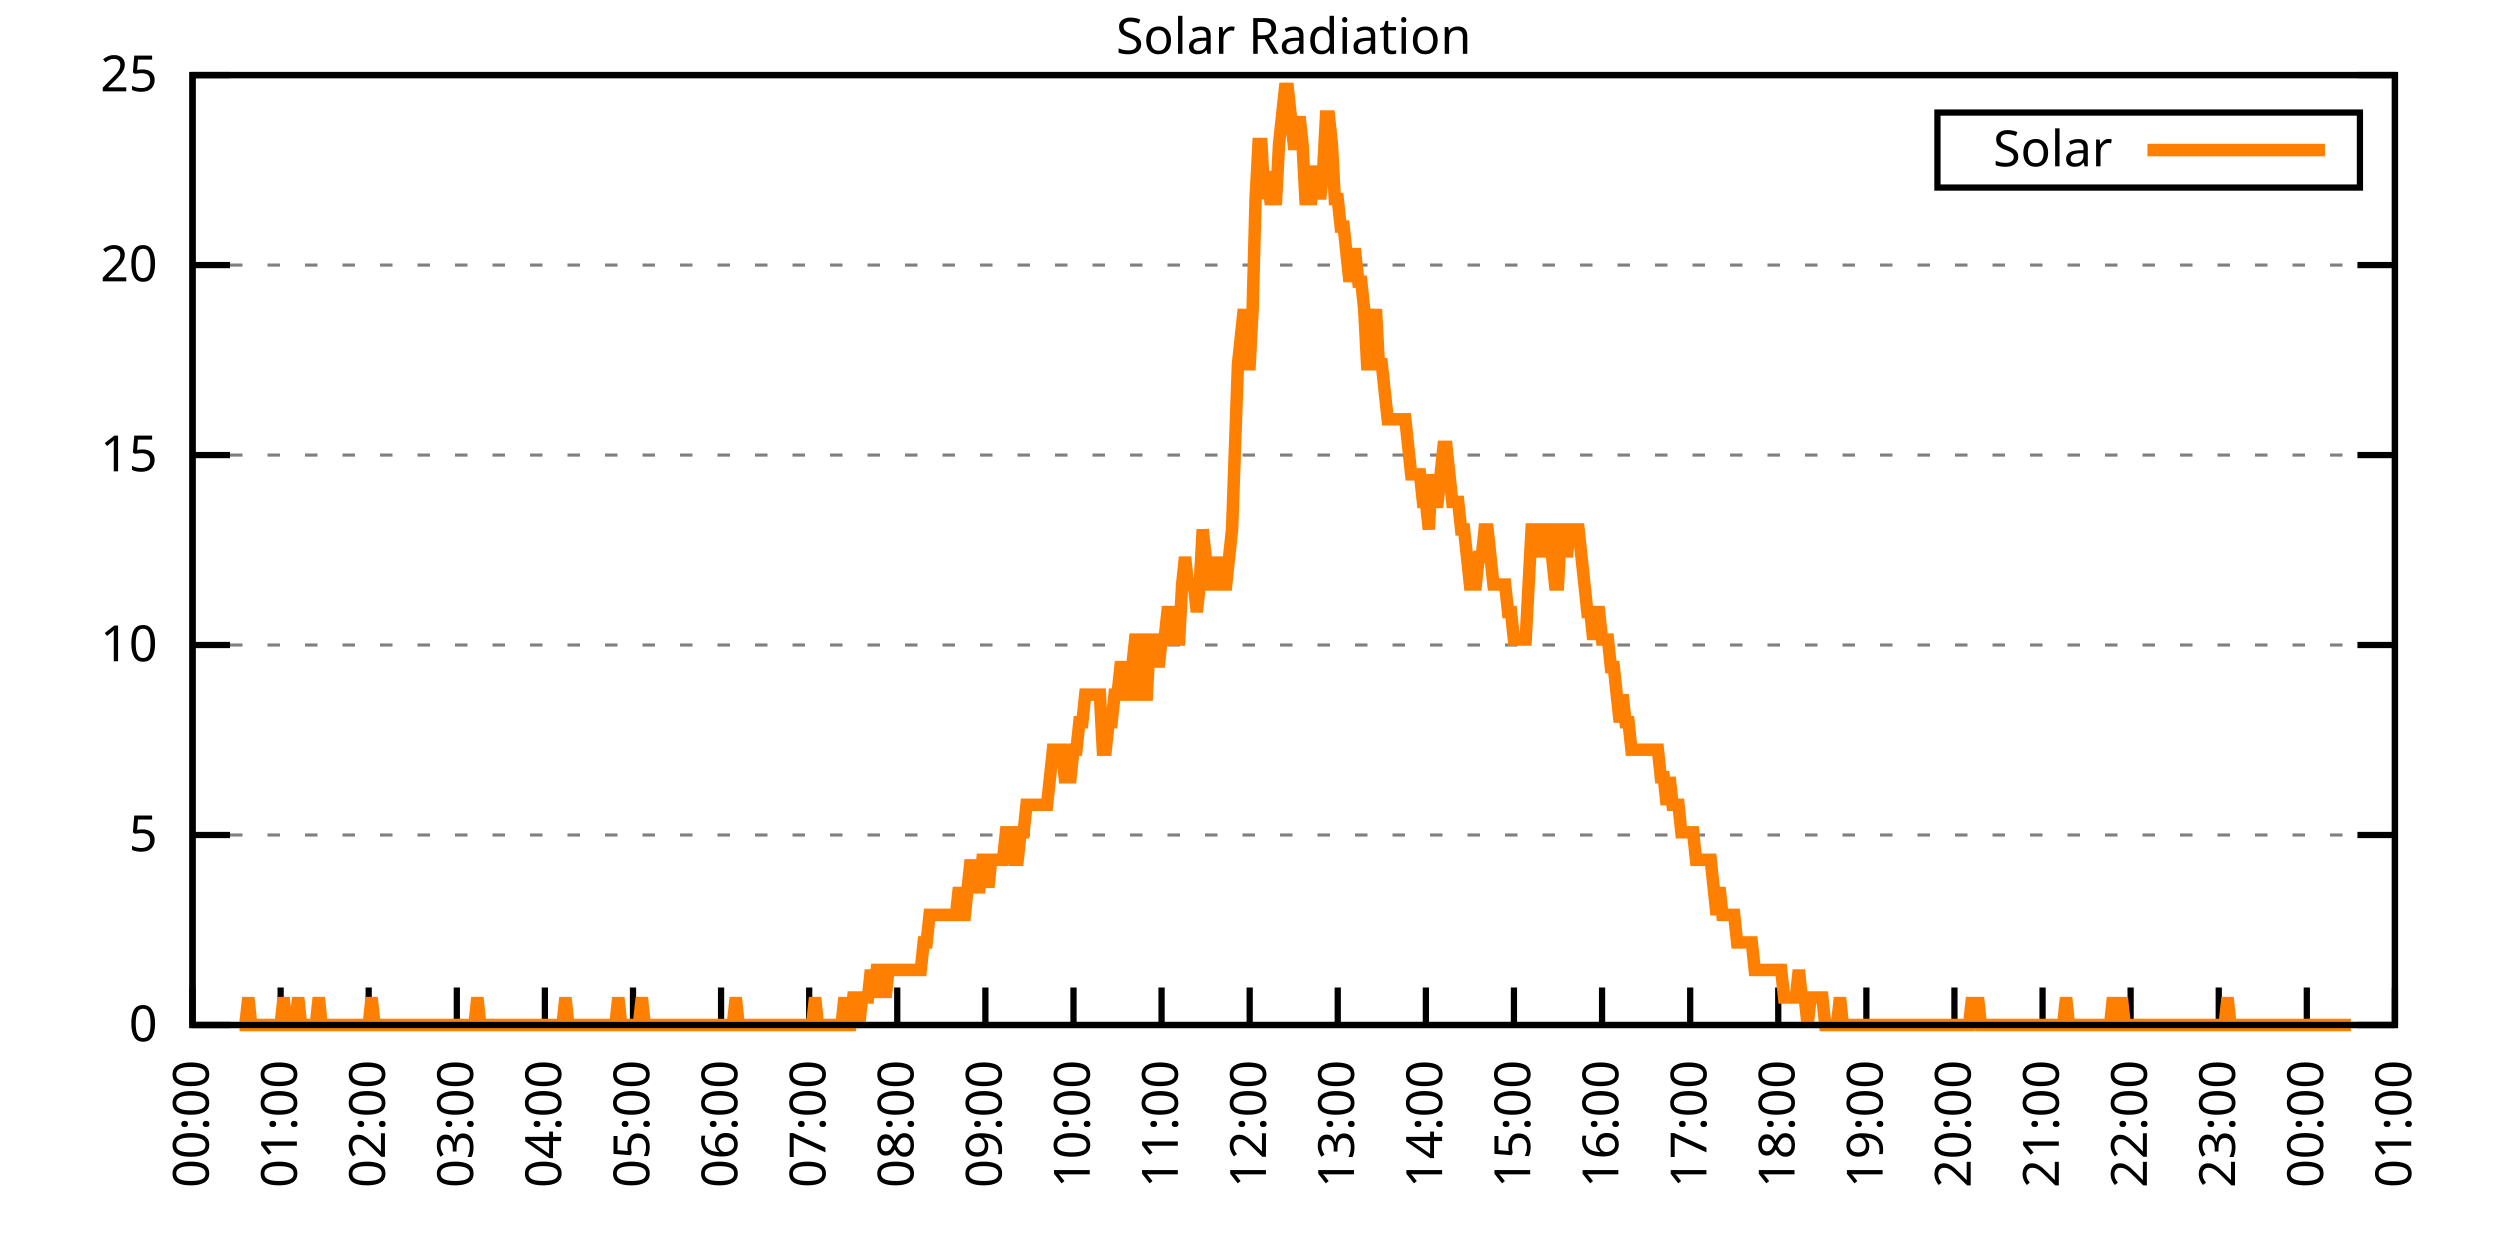
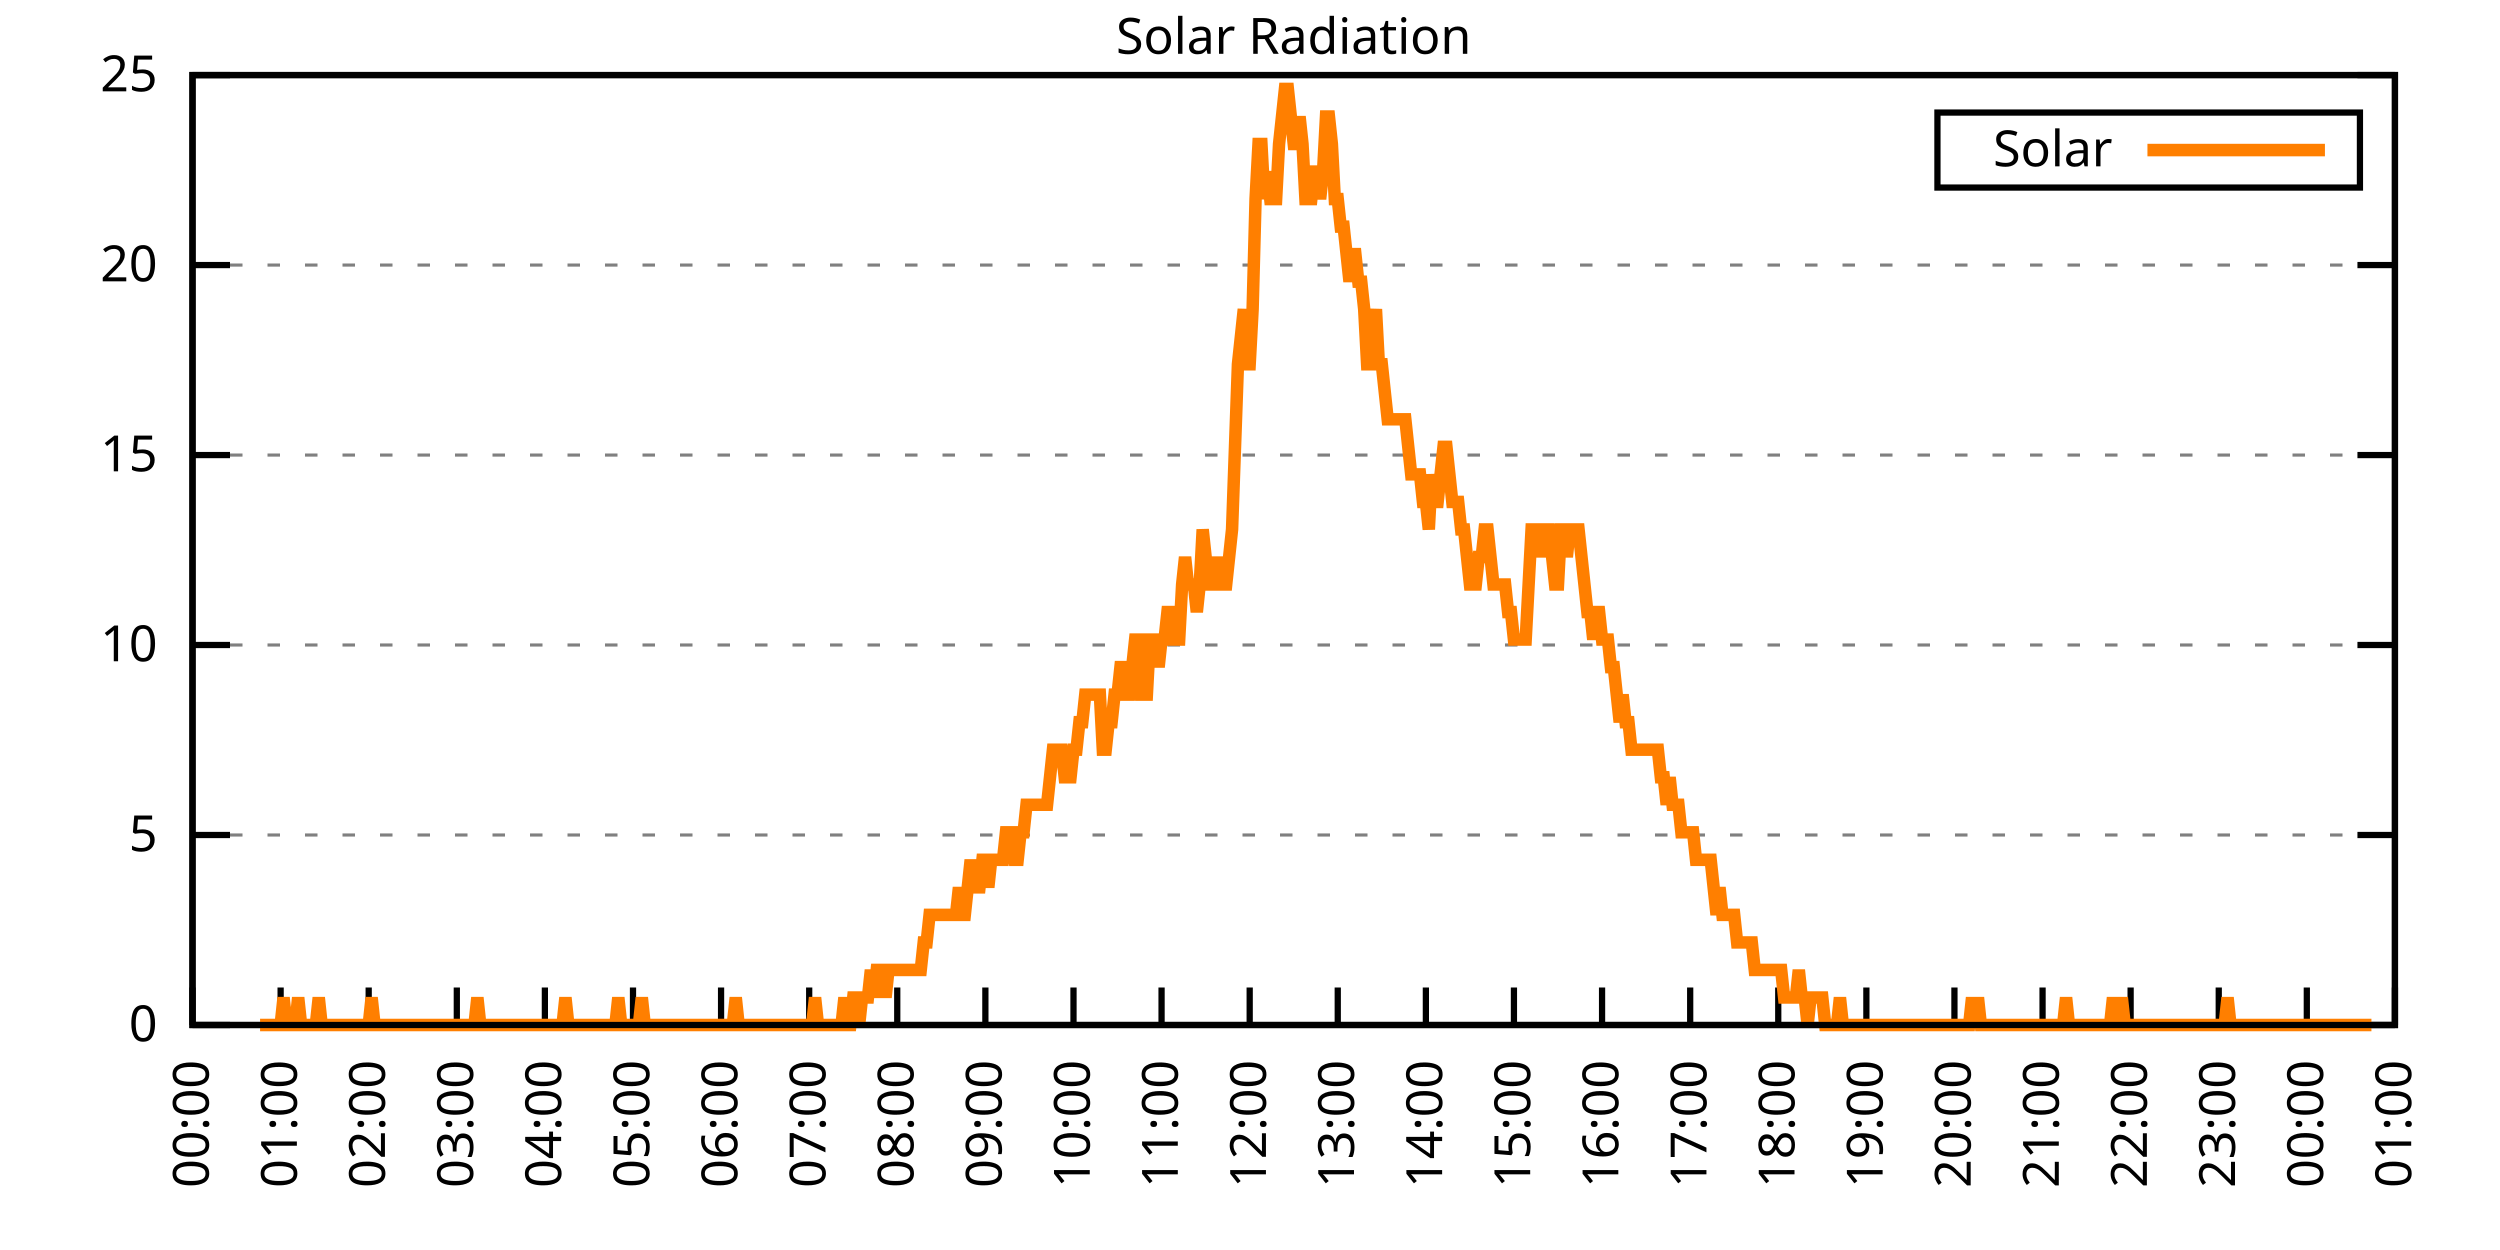
<svg xmlns="http://www.w3.org/2000/svg" xmlns:xlink="http://www.w3.org/1999/xlink" width="400" height="200" viewBox="0 0 400 200">
  <g id="gnuplot_canvas">
    <rect x="0" y="0" width="400" height="200" fill="none" />
    <defs>
      <circle id="gpDot" r="0.5" stroke-width="0.5" stroke="currentColor" />
      <path id="gpPt0" stroke-width="0.333" stroke="currentColor" d="M-1,0 h2 M0,-1 v2" />
      <path id="gpPt1" stroke-width="0.333" stroke="currentColor" d="M-1,-1 L1,1 M1,-1 L-1,1" />
      <path id="gpPt2" stroke-width="0.333" stroke="currentColor" d="M-1,0 L1,0 M0,-1 L0,1 M-1,-1 L1,1 M-1,1 L1,-1" />
      <rect id="gpPt3" stroke-width="0.333" stroke="currentColor" x="-1" y="-1" width="2" height="2" />
      <rect id="gpPt4" stroke-width="0.333" stroke="currentColor" fill="currentColor" x="-1" y="-1" width="2" height="2" />
      <circle id="gpPt5" stroke-width="0.333" stroke="currentColor" cx="0" cy="0" r="1" />
      <use xlink:href="#gpPt5" id="gpPt6" fill="currentColor" stroke="none" />
      <path id="gpPt7" stroke-width="0.333" stroke="currentColor" d="M0,-1.33 L-1.33,0.67 L1.33,0.67 z" />
      <use xlink:href="#gpPt7" id="gpPt8" fill="currentColor" stroke="none" />
      <use xlink:href="#gpPt7" id="gpPt9" stroke="currentColor" transform="rotate(180)" />
      <use xlink:href="#gpPt9" id="gpPt10" fill="currentColor" stroke="none" />
      <use xlink:href="#gpPt3" id="gpPt11" stroke="currentColor" transform="rotate(45)" />
      <use xlink:href="#gpPt11" id="gpPt12" fill="currentColor" stroke="none" />
      <path id="gpPt13" stroke-width="0.333" stroke="currentColor" d="M0,1.330 L1.265,0.411 L0.782,-1.067 L-0.782,-1.076 L-1.265,0.411 z" />
      <use xlink:href="#gpPt13" id="gpPt14" fill="currentColor" stroke="none" />
      <filter id="textbox" filterUnits="objectBoundingBox" x="0" y="0" height="1" width="1">
        <feFlood flood-color="white" flood-opacity="1" result="bgnd" />
        <feComposite in="SourceGraphic" in2="bgnd" operator="atop" />
      </filter>
      <filter id="greybox" filterUnits="objectBoundingBox" x="0" y="0" height="1" width="1">
        <feFlood flood-color="lightgrey" flood-opacity="1" result="grey" />
        <feComposite in="SourceGraphic" in2="grey" operator="atop" />
      </filter>
    </defs>
    <g fill="none" color="white" stroke="currentColor" stroke-width="1.00" stroke-linecap="butt" stroke-linejoin="miter">
</g>
    <g fill="none" color="black" stroke="currentColor" stroke-width="1.00" stroke-linecap="butt" stroke-linejoin="miter">
      <g stroke="none" shape-rendering="crispEdges">
        <polygon fill="rgb(255, 255, 255)" points="30.80,164.00 383.18,164.00 383.18,12.02 30.80,12.02 " />
      </g>
    </g>
    <g fill="none" color="black" stroke="currentColor" stroke-width="1.00" stroke-linecap="butt" stroke-linejoin="miter">
</g>
    <g fill="none" color="black" stroke="black" stroke-width="0.50" stroke-linecap="butt" stroke-linejoin="miter">
</g>
    <g fill="none" color="gray" stroke="currentColor" stroke-width="0.50" stroke-linecap="butt" stroke-linejoin="miter">
      <path stroke="gray" stroke-dasharray="2,4" class="gridline" d="M30.80,164.00 L383.19,164.00  " />
    </g>
    <g fill="none" color="gray" stroke="gray" stroke-width="1.00" stroke-linecap="butt" stroke-linejoin="miter">
</g>
    <g fill="none" color="black" stroke="currentColor" stroke-width="1.00" stroke-linecap="butt" stroke-linejoin="miter">
      <path stroke="black" d="M30.80,164.00 L36.80,164.00 M383.19,164.00 L377.19,164.00  " />
      <g transform="translate(25.20,166.60)" stroke="none" fill="black" font-family="Sans" font-size="8.00" text-anchor="end">
        <text>
          <tspan font-family="Sans"> 0</tspan>
        </text>
      </g>
    </g>
    <g fill="none" color="black" stroke="currentColor" stroke-width="1.00" stroke-linecap="butt" stroke-linejoin="miter">
</g>
    <g fill="none" color="black" stroke="black" stroke-width="0.50" stroke-linecap="butt" stroke-linejoin="miter">
</g>
    <g fill="none" color="gray" stroke="currentColor" stroke-width="0.50" stroke-linecap="butt" stroke-linejoin="miter">
      <path stroke="gray" stroke-dasharray="2,4" class="gridline" d="M30.80,133.60 L383.19,133.60  " />
    </g>
    <g fill="none" color="gray" stroke="gray" stroke-width="1.00" stroke-linecap="butt" stroke-linejoin="miter">
</g>
    <g fill="none" color="black" stroke="currentColor" stroke-width="1.00" stroke-linecap="butt" stroke-linejoin="miter">
      <path stroke="black" d="M30.80,133.60 L36.80,133.60 M383.19,133.60 L377.19,133.60  " />
      <g transform="translate(25.20,136.20)" stroke="none" fill="black" font-family="Sans" font-size="8.00" text-anchor="end">
        <text>
          <tspan font-family="Sans"> 5</tspan>
        </text>
      </g>
    </g>
    <g fill="none" color="black" stroke="currentColor" stroke-width="1.00" stroke-linecap="butt" stroke-linejoin="miter">
</g>
    <g fill="none" color="black" stroke="black" stroke-width="0.50" stroke-linecap="butt" stroke-linejoin="miter">
</g>
    <g fill="none" color="gray" stroke="currentColor" stroke-width="0.50" stroke-linecap="butt" stroke-linejoin="miter">
      <path stroke="gray" stroke-dasharray="2,4" class="gridline" d="M30.80,103.20 L383.19,103.20  " />
    </g>
    <g fill="none" color="gray" stroke="gray" stroke-width="1.00" stroke-linecap="butt" stroke-linejoin="miter">
</g>
    <g fill="none" color="black" stroke="currentColor" stroke-width="1.00" stroke-linecap="butt" stroke-linejoin="miter">
      <path stroke="black" d="M30.80,103.20 L36.80,103.20 M383.19,103.20 L377.19,103.20  " />
      <g transform="translate(25.20,105.80)" stroke="none" fill="black" font-family="Sans" font-size="8.00" text-anchor="end">
        <text>
          <tspan font-family="Sans"> 10</tspan>
        </text>
      </g>
    </g>
    <g fill="none" color="black" stroke="currentColor" stroke-width="1.00" stroke-linecap="butt" stroke-linejoin="miter">
</g>
    <g fill="none" color="black" stroke="black" stroke-width="0.50" stroke-linecap="butt" stroke-linejoin="miter">
</g>
    <g fill="none" color="gray" stroke="currentColor" stroke-width="0.50" stroke-linecap="butt" stroke-linejoin="miter">
      <path stroke="gray" stroke-dasharray="2,4" class="gridline" d="M30.80,72.81 L383.19,72.81  " />
    </g>
    <g fill="none" color="gray" stroke="gray" stroke-width="1.00" stroke-linecap="butt" stroke-linejoin="miter">
</g>
    <g fill="none" color="black" stroke="currentColor" stroke-width="1.00" stroke-linecap="butt" stroke-linejoin="miter">
      <path stroke="black" d="M30.80,72.81 L36.80,72.81 M383.19,72.81 L377.19,72.81  " />
      <g transform="translate(25.20,75.41)" stroke="none" fill="black" font-family="Sans" font-size="8.00" text-anchor="end">
        <text>
          <tspan font-family="Sans"> 15</tspan>
        </text>
      </g>
    </g>
    <g fill="none" color="black" stroke="currentColor" stroke-width="1.00" stroke-linecap="butt" stroke-linejoin="miter">
</g>
    <g fill="none" color="black" stroke="black" stroke-width="0.50" stroke-linecap="butt" stroke-linejoin="miter">
</g>
    <g fill="none" color="gray" stroke="currentColor" stroke-width="0.50" stroke-linecap="butt" stroke-linejoin="miter">
      <path stroke="gray" stroke-dasharray="2,4" class="gridline" d="M30.80,42.41 L383.19,42.41  " />
    </g>
    <g fill="none" color="gray" stroke="gray" stroke-width="1.00" stroke-linecap="butt" stroke-linejoin="miter">
</g>
    <g fill="none" color="black" stroke="currentColor" stroke-width="1.00" stroke-linecap="butt" stroke-linejoin="miter">
      <path stroke="black" d="M30.80,42.41 L36.80,42.41 M383.19,42.41 L377.19,42.41  " />
      <g transform="translate(25.20,45.01)" stroke="none" fill="black" font-family="Sans" font-size="8.00" text-anchor="end">
        <text>
          <tspan font-family="Sans"> 20</tspan>
        </text>
      </g>
    </g>
    <g fill="none" color="black" stroke="currentColor" stroke-width="1.00" stroke-linecap="butt" stroke-linejoin="miter">
</g>
    <g fill="none" color="black" stroke="black" stroke-width="0.50" stroke-linecap="butt" stroke-linejoin="miter">
</g>
    <g fill="none" color="gray" stroke="currentColor" stroke-width="0.50" stroke-linecap="butt" stroke-linejoin="miter">
      <path stroke="gray" stroke-dasharray="2,4" class="gridline" d="M30.80,12.01 L383.19,12.01  " />
    </g>
    <g fill="none" color="gray" stroke="gray" stroke-width="1.00" stroke-linecap="butt" stroke-linejoin="miter">
</g>
    <g fill="none" color="black" stroke="currentColor" stroke-width="1.00" stroke-linecap="butt" stroke-linejoin="miter">
      <path stroke="black" d="M30.80,12.01 L36.80,12.01 M383.19,12.01 L377.19,12.01  " />
      <g transform="translate(25.20,14.61)" stroke="none" fill="black" font-family="Sans" font-size="8.00" text-anchor="end">
        <text>
          <tspan font-family="Sans"> 25</tspan>
        </text>
      </g>
    </g>
    <g fill="none" color="black" stroke="currentColor" stroke-width="1.00" stroke-linecap="butt" stroke-linejoin="miter">
      <path stroke="black" d="M30.80,164.00 L30.80,158.00  " />
      <g transform="translate(33.40,169.60) rotate(270.00)" stroke="none" fill="black" font-family="Sans" font-size="8.00" text-anchor="end">
        <text>
          <tspan font-family="Sans">00:00</tspan>
        </text>
      </g>
    </g>
    <g fill="none" color="black" stroke="currentColor" stroke-width="1.00" stroke-linecap="butt" stroke-linejoin="miter">
      <path stroke="black" d="M44.90,164.00 L44.90,158.00  " />
      <g transform="translate(47.50,169.60) rotate(270.00)" stroke="none" fill="black" font-family="Sans" font-size="8.00" text-anchor="end">
        <text>
          <tspan font-family="Sans">01:00</tspan>
        </text>
      </g>
    </g>
    <g fill="none" color="black" stroke="currentColor" stroke-width="1.00" stroke-linecap="butt" stroke-linejoin="miter">
      <path stroke="black" d="M58.99,164.00 L58.99,158.00  " />
      <g transform="translate(61.59,169.60) rotate(270.00)" stroke="none" fill="black" font-family="Sans" font-size="8.00" text-anchor="end">
        <text>
          <tspan font-family="Sans">02:00</tspan>
        </text>
      </g>
    </g>
    <g fill="none" color="black" stroke="currentColor" stroke-width="1.00" stroke-linecap="butt" stroke-linejoin="miter">
      <path stroke="black" d="M73.09,164.00 L73.09,158.00  " />
      <g transform="translate(75.69,169.60) rotate(270.00)" stroke="none" fill="black" font-family="Sans" font-size="8.00" text-anchor="end">
        <text>
          <tspan font-family="Sans">03:00</tspan>
        </text>
      </g>
    </g>
    <g fill="none" color="black" stroke="currentColor" stroke-width="1.00" stroke-linecap="butt" stroke-linejoin="miter">
      <path stroke="black" d="M87.18,164.00 L87.18,158.00  " />
      <g transform="translate(89.78,169.60) rotate(270.00)" stroke="none" fill="black" font-family="Sans" font-size="8.00" text-anchor="end">
        <text>
          <tspan font-family="Sans">04:00</tspan>
        </text>
      </g>
    </g>
    <g fill="none" color="black" stroke="currentColor" stroke-width="1.00" stroke-linecap="butt" stroke-linejoin="miter">
      <path stroke="black" d="M101.28,164.00 L101.28,158.00  " />
      <g transform="translate(103.88,169.60) rotate(270.00)" stroke="none" fill="black" font-family="Sans" font-size="8.00" text-anchor="end">
        <text>
          <tspan font-family="Sans">05:00</tspan>
        </text>
      </g>
    </g>
    <g fill="none" color="black" stroke="currentColor" stroke-width="1.00" stroke-linecap="butt" stroke-linejoin="miter">
      <path stroke="black" d="M115.37,164.00 L115.37,158.00  " />
      <g transform="translate(117.97,169.60) rotate(270.00)" stroke="none" fill="black" font-family="Sans" font-size="8.00" text-anchor="end">
        <text>
          <tspan font-family="Sans">06:00</tspan>
        </text>
      </g>
    </g>
    <g fill="none" color="black" stroke="currentColor" stroke-width="1.00" stroke-linecap="butt" stroke-linejoin="miter">
      <path stroke="black" d="M129.47,164.00 L129.47,158.00  " />
      <g transform="translate(132.07,169.60) rotate(270.00)" stroke="none" fill="black" font-family="Sans" font-size="8.00" text-anchor="end">
        <text>
          <tspan font-family="Sans">07:00</tspan>
        </text>
      </g>
    </g>
    <g fill="none" color="black" stroke="currentColor" stroke-width="1.00" stroke-linecap="butt" stroke-linejoin="miter">
      <path stroke="black" d="M143.56,164.00 L143.56,158.00  " />
      <g transform="translate(146.16,169.60) rotate(270.00)" stroke="none" fill="black" font-family="Sans" font-size="8.00" text-anchor="end">
        <text>
          <tspan font-family="Sans">08:00</tspan>
        </text>
      </g>
    </g>
    <g fill="none" color="black" stroke="currentColor" stroke-width="1.00" stroke-linecap="butt" stroke-linejoin="miter">
      <path stroke="black" d="M157.66,164.00 L157.66,158.00  " />
      <g transform="translate(160.26,169.60) rotate(270.00)" stroke="none" fill="black" font-family="Sans" font-size="8.00" text-anchor="end">
        <text>
          <tspan font-family="Sans">09:00</tspan>
        </text>
      </g>
    </g>
    <g fill="none" color="black" stroke="currentColor" stroke-width="1.00" stroke-linecap="butt" stroke-linejoin="miter">
      <path stroke="black" d="M171.76,164.00 L171.76,158.00  " />
      <g transform="translate(174.36,169.60) rotate(270.00)" stroke="none" fill="black" font-family="Sans" font-size="8.00" text-anchor="end">
        <text>
          <tspan font-family="Sans">10:00</tspan>
        </text>
      </g>
    </g>
    <g fill="none" color="black" stroke="currentColor" stroke-width="1.00" stroke-linecap="butt" stroke-linejoin="miter">
      <path stroke="black" d="M185.85,164.00 L185.85,158.00  " />
      <g transform="translate(188.45,169.60) rotate(270.00)" stroke="none" fill="black" font-family="Sans" font-size="8.00" text-anchor="end">
        <text>
          <tspan font-family="Sans">11:00</tspan>
        </text>
      </g>
    </g>
    <g fill="none" color="black" stroke="currentColor" stroke-width="1.00" stroke-linecap="butt" stroke-linejoin="miter">
      <path stroke="black" d="M199.95,164.00 L199.95,158.00  " />
      <g transform="translate(202.55,169.60) rotate(270.00)" stroke="none" fill="black" font-family="Sans" font-size="8.00" text-anchor="end">
        <text>
          <tspan font-family="Sans">12:00</tspan>
        </text>
      </g>
    </g>
    <g fill="none" color="black" stroke="currentColor" stroke-width="1.00" stroke-linecap="butt" stroke-linejoin="miter">
      <path stroke="black" d="M214.04,164.00 L214.04,158.00  " />
      <g transform="translate(216.64,169.60) rotate(270.00)" stroke="none" fill="black" font-family="Sans" font-size="8.00" text-anchor="end">
        <text>
          <tspan font-family="Sans">13:00</tspan>
        </text>
      </g>
    </g>
    <g fill="none" color="black" stroke="currentColor" stroke-width="1.00" stroke-linecap="butt" stroke-linejoin="miter">
      <path stroke="black" d="M228.14,164.00 L228.14,158.00  " />
      <g transform="translate(230.74,169.60) rotate(270.00)" stroke="none" fill="black" font-family="Sans" font-size="8.00" text-anchor="end">
        <text>
          <tspan font-family="Sans">14:00</tspan>
        </text>
      </g>
    </g>
    <g fill="none" color="black" stroke="currentColor" stroke-width="1.00" stroke-linecap="butt" stroke-linejoin="miter">
      <path stroke="black" d="M242.23,164.00 L242.23,158.00  " />
      <g transform="translate(244.83,169.60) rotate(270.00)" stroke="none" fill="black" font-family="Sans" font-size="8.00" text-anchor="end">
        <text>
          <tspan font-family="Sans">15:00</tspan>
        </text>
      </g>
    </g>
    <g fill="none" color="black" stroke="currentColor" stroke-width="1.00" stroke-linecap="butt" stroke-linejoin="miter">
      <path stroke="black" d="M256.33,164.00 L256.33,158.00  " />
      <g transform="translate(258.93,169.60) rotate(270.00)" stroke="none" fill="black" font-family="Sans" font-size="8.00" text-anchor="end">
        <text>
          <tspan font-family="Sans">16:00</tspan>
        </text>
      </g>
    </g>
    <g fill="none" color="black" stroke="currentColor" stroke-width="1.00" stroke-linecap="butt" stroke-linejoin="miter">
      <path stroke="black" d="M270.43,164.00 L270.43,158.00  " />
      <g transform="translate(273.03,169.60) rotate(270.00)" stroke="none" fill="black" font-family="Sans" font-size="8.00" text-anchor="end">
        <text>
          <tspan font-family="Sans">17:00</tspan>
        </text>
      </g>
    </g>
    <g fill="none" color="black" stroke="currentColor" stroke-width="1.00" stroke-linecap="butt" stroke-linejoin="miter">
      <path stroke="black" d="M284.52,164.00 L284.52,158.00  " />
      <g transform="translate(287.12,169.60) rotate(270.00)" stroke="none" fill="black" font-family="Sans" font-size="8.00" text-anchor="end">
        <text>
          <tspan font-family="Sans">18:00</tspan>
        </text>
      </g>
    </g>
    <g fill="none" color="black" stroke="currentColor" stroke-width="1.00" stroke-linecap="butt" stroke-linejoin="miter">
      <path stroke="black" d="M298.62,164.00 L298.62,158.00  " />
      <g transform="translate(301.22,169.60) rotate(270.00)" stroke="none" fill="black" font-family="Sans" font-size="8.00" text-anchor="end">
        <text>
          <tspan font-family="Sans">19:00</tspan>
        </text>
      </g>
    </g>
    <g fill="none" color="black" stroke="currentColor" stroke-width="1.00" stroke-linecap="butt" stroke-linejoin="miter">
      <path stroke="black" d="M312.71,164.00 L312.71,158.00  " />
      <g transform="translate(315.31,169.60) rotate(270.00)" stroke="none" fill="black" font-family="Sans" font-size="8.00" text-anchor="end">
        <text>
          <tspan font-family="Sans">20:00</tspan>
        </text>
      </g>
    </g>
    <g fill="none" color="black" stroke="currentColor" stroke-width="1.00" stroke-linecap="butt" stroke-linejoin="miter">
      <path stroke="black" d="M326.81,164.00 L326.81,158.00  " />
      <g transform="translate(329.41,169.60) rotate(270.00)" stroke="none" fill="black" font-family="Sans" font-size="8.00" text-anchor="end">
        <text>
          <tspan font-family="Sans">21:00</tspan>
        </text>
      </g>
    </g>
    <g fill="none" color="black" stroke="currentColor" stroke-width="1.00" stroke-linecap="butt" stroke-linejoin="miter">
      <path stroke="black" d="M340.90,164.00 L340.90,158.00  " />
      <g transform="translate(343.50,169.60) rotate(270.00)" stroke="none" fill="black" font-family="Sans" font-size="8.00" text-anchor="end">
        <text>
          <tspan font-family="Sans">22:00</tspan>
        </text>
      </g>
    </g>
    <g fill="none" color="black" stroke="currentColor" stroke-width="1.00" stroke-linecap="butt" stroke-linejoin="miter">
      <path stroke="black" d="M355.00,164.00 L355.00,158.00  " />
      <g transform="translate(357.60,169.60) rotate(270.00)" stroke="none" fill="black" font-family="Sans" font-size="8.00" text-anchor="end">
        <text>
          <tspan font-family="Sans">23:00</tspan>
        </text>
      </g>
    </g>
    <g fill="none" color="black" stroke="currentColor" stroke-width="1.00" stroke-linecap="butt" stroke-linejoin="miter">
      <path stroke="black" d="M369.09,164.00 L369.09,158.00  " />
      <g transform="translate(371.69,169.60) rotate(270.00)" stroke="none" fill="black" font-family="Sans" font-size="8.00" text-anchor="end">
        <text>
          <tspan font-family="Sans">00:00</tspan>
        </text>
      </g>
    </g>
    <g fill="none" color="black" stroke="currentColor" stroke-width="1.00" stroke-linecap="butt" stroke-linejoin="miter">
      <path stroke="black" d="M383.19,164.00 L383.19,158.00  " />
      <g transform="translate(385.79,169.60) rotate(270.00)" stroke="none" fill="black" font-family="Sans" font-size="8.00" text-anchor="end">
        <text>
          <tspan font-family="Sans">01:00</tspan>
        </text>
      </g>
    </g>
    <g fill="none" color="black" stroke="currentColor" stroke-width="1.00" stroke-linecap="butt" stroke-linejoin="miter">
</g>
    <g fill="none" color="black" stroke="currentColor" stroke-width="1.00" stroke-linecap="butt" stroke-linejoin="miter">
      <path stroke="black" d="M30.80,12.01 L30.80,164.00 L383.19,164.00 L383.19,12.01 L30.80,12.01 Z  " />
    </g>
    <g fill="none" color="black" stroke="currentColor" stroke-width="1.00" stroke-linecap="butt" stroke-linejoin="miter">
</g>
    <g fill="none" color="black" stroke="currentColor" stroke-width="1.00" stroke-linecap="butt" stroke-linejoin="miter">
      <path stroke="black" d="M309.99,30.01 L309.99,18.01 L377.59,18.01 L377.59,30.01 L309.99,30.01 Z  " />
    </g>
    <g id="Solar_Radiation_plot_1">
      <g fill="none" color="white" stroke="black" stroke-width="2.00" stroke-linecap="butt" stroke-linejoin="miter">
</g>
      <g fill="none" color="black" stroke="currentColor" stroke-width="2.00" stroke-linecap="butt" stroke-linejoin="miter">
        <g transform="translate(337.99,26.61)" stroke="none" fill="black" font-family="Sans" font-size="8.00" text-anchor="end">
          <text>
            <tspan font-family="Sans">Solar</tspan>
          </text>
        </g>
      </g>
      <g fill="none" color="black" stroke="currentColor" stroke-width="2.00" stroke-linecap="butt" stroke-linejoin="miter">
-         <path stroke="rgb(255, 127,   0)" d="M343.59,24.01 L371.99,24.01 M38.32,164.00 L38.79,164.00 L39.26,164.00 L39.73,159.60 L40.20,164.00 L40.67,164.00   L41.14,164.00 L41.61,164.00 L42.08,164.00 L42.55,164.00 L43.02,164.00 L43.49,164.00 L43.96,164.00 L44.43,164.00   L44.90,164.00 L45.37,159.60 L45.84,164.00 L46.31,164.00 L46.78,164.00 L47.24,164.00 L47.71,159.60 L48.18,164.00   L48.65,164.00 L49.12,164.00 L49.59,164.00 L50.06,164.00 L50.53,164.00 L51.00,159.60 L51.47,164.00 L51.94,164.00   L52.41,164.00 L52.88,164.00 L53.35,164.00 L53.82,164.00 L54.29,164.00 L54.76,164.00 L55.23,164.00 L55.70,164.00   L56.17,164.00 L56.64,164.00 L57.11,164.00 L57.58,164.00 L58.05,164.00 L58.52,164.00 L58.99,164.00 L59.46,159.60   L59.93,164.00 L60.40,164.00 L60.87,164.00 L61.34,164.00 L61.81,164.00 L62.28,164.00 L62.75,164.00 L63.22,164.00   L63.69,164.00 L64.16,164.00 L64.63,164.00 L65.10,164.00 L65.57,164.00 L66.04,164.00 L66.51,164.00 L66.98,164.00   L67.45,164.00 L67.92,164.00 L68.39,164.00 L68.86,164.00 L69.33,164.00 L69.80,164.00 L70.27,164.00 L70.74,164.00   L71.21,164.00 L71.68,164.00 L72.15,164.00 L72.62,164.00 L73.09,164.00 L73.56,164.00 L74.03,164.00 L74.50,164.00   L74.97,164.00 L75.44,164.00 L75.91,164.00 L76.38,159.60 L76.85,164.00 L77.32,164.00 L77.79,164.00 L78.26,164.00   L78.73,164.00 L79.19,164.00 L79.66,164.00 L80.13,164.00 L80.60,164.00 L81.07,164.00 L81.54,164.00 L82.01,164.00   L82.48,164.00 L82.95,164.00 L83.42,164.00 L83.89,164.00 L84.36,164.00 L84.83,164.00 L85.30,164.00 L85.77,164.00   L86.24,164.00 L86.71,164.00 L87.18,164.00 L87.65,164.00 L88.12,164.00 L88.59,164.00 L89.06,164.00 L89.53,164.00   L90.00,164.00 L90.47,159.60 L90.94,164.00 L91.41,164.00 L91.88,164.00 L92.35,164.00 L92.82,164.00 L93.29,164.00   L93.76,164.00 L94.23,164.00 L94.70,164.00 L95.17,164.00 L95.64,164.00 L96.11,164.00 L96.58,164.00 L97.05,164.00   L97.52,164.00 L97.99,164.00 L98.46,164.00 L98.93,159.60 L99.40,164.00 L99.87,164.00 L100.34,164.00 L100.81,164.00   L101.28,164.00 L101.75,164.00 L102.22,164.00 L102.69,159.60 L103.16,164.00 L103.63,164.00 L104.10,164.00 L104.57,164.00   L105.04,164.00 L105.51,164.00 L105.98,164.00 L106.45,164.00 L106.92,164.00 L107.39,164.00 L107.86,164.00 L108.33,164.00   L108.80,164.00 L109.27,164.00 L109.74,164.00 L110.21,164.00 L110.68,164.00 L111.14,164.00 L111.61,164.00 L112.08,164.00   L112.55,164.00 L113.02,164.00 L113.49,164.00 L113.96,164.00 L114.43,164.00 L114.90,164.00 L115.37,164.00 L115.84,164.00   L116.31,164.00 L116.78,164.00 L117.25,164.00 L117.72,159.60 L118.19,164.00 L118.66,164.00 L119.13,164.00 L119.60,164.00   L120.07,164.00 L120.54,164.00 L121.01,164.00 L121.48,164.00 L121.95,164.00 L122.42,164.00 L122.89,164.00 L123.36,164.00   L123.83,164.00 L124.30,164.00 L124.77,164.00 L125.24,164.00 L125.71,164.00 L126.18,164.00 L126.65,164.00 L127.12,164.00   L127.59,164.00 L128.06,164.00 L128.53,164.00 L129.00,164.00 L129.47,164.00 L129.94,164.00 L130.41,159.60 L130.88,164.00   L131.35,164.00 L131.82,164.00 L132.29,164.00 L132.76,164.00 L133.23,164.00 L133.70,164.00 L134.17,164.00 L134.64,164.00   L135.11,159.60 L135.58,164.00 L136.05,164.00 L136.52,159.60 L136.99,159.60 L137.46,164.00 L137.93,159.60 L138.40,159.60   L138.87,159.60 L139.34,155.19 L139.81,159.60 L140.28,155.19 L140.75,155.19 L141.22,155.19 L141.69,159.60 L142.16,155.19   L142.63,155.19 L143.09,155.19 L143.56,155.19 L144.03,155.19 L144.50,155.19 L144.97,155.19 L145.44,155.19 L145.91,155.19   L146.38,155.19 L146.85,155.19 L147.32,155.19 L147.79,150.79 L148.26,150.79 L148.73,146.38 L149.20,146.38 L149.67,146.38   L150.14,146.38 L150.61,146.38 L151.08,146.38 L151.55,146.38 L152.02,146.38 L152.49,146.38 L152.96,146.38 L153.43,141.98   L153.90,146.38 L154.37,146.38 L154.84,141.98 L155.31,137.57 L155.78,141.98 L156.25,141.98 L156.72,141.98 L157.19,137.57   L157.66,137.57 L158.13,141.98 L158.60,137.57 L159.07,137.57 L159.54,137.57 L160.01,137.57 L160.48,137.57 L160.95,133.17   L161.42,133.17 L161.89,133.17 L162.36,137.57 L162.83,137.57 L163.30,133.17 L163.77,133.17 L164.24,128.76 L164.71,128.76   L165.18,128.76 L165.65,128.76 L166.12,128.76 L166.59,128.76 L167.06,128.76 L167.53,128.76 L168.00,124.36 L168.47,119.95   L168.94,119.95 L169.41,119.95 L169.88,119.95 L170.35,124.36 L170.82,124.36 L171.29,124.36 L171.76,119.95 L172.23,119.95   L172.70,115.55 L173.17,115.55 L173.64,111.14 L174.11,111.14 L174.58,111.14 L175.04,111.14 L175.51,111.14 L175.98,111.14   L176.45,119.95 L176.92,119.95 L177.39,115.55 L177.86,115.55 L178.33,111.14 L178.80,111.14 L179.27,106.74 L179.74,106.74   L180.21,111.14 L180.68,111.14 L181.15,106.74 L181.62,102.33 L182.09,102.33 L182.56,111.14 L183.03,111.14 L183.50,111.14   L183.97,102.33 L184.44,102.33 L184.91,102.33 L185.38,106.74 L185.85,102.33 L186.32,102.33 L186.79,97.93 L187.26,97.93   L187.73,102.33 L188.20,102.33 L188.67,102.33 L189.14,93.52 L189.61,89.12 L190.08,93.52 L190.55,93.52 L191.02,93.52   L191.49,97.93 L191.96,93.52 L192.43,84.71 L192.90,89.12 L193.37,93.52 L193.84,93.52 L194.31,93.52 L194.78,89.12   L195.25,93.52 L195.72,93.52 L196.19,93.52 L196.66,89.12 L197.13,84.71 L197.60,71.50 L198.07,58.28 L198.54,53.88   L199.01,49.47 L199.48,58.28 L199.95,58.28 L200.42,49.47 L200.89,31.85 L201.36,23.04 L201.83,23.04 L202.30,31.85   L202.77,27.45 L203.24,31.85 L203.71,31.85 L204.18,31.85 L204.65,23.04 L205.12,18.64 L205.59,14.23 L206.06,14.23   L206.53,18.64 L207.00,23.04 L207.46,23.04 L207.93,18.64 L208.40,23.04 L208.87,31.85 L209.34,31.85 L209.81,31.85   L210.28,27.45 L210.75,27.45 L211.22,31.85 L211.69,27.45 L212.16,18.64 L212.63,18.64 L213.10,23.04 L213.57,31.85   L214.04,31.85 L214.51,36.26 L214.98,36.26 L215.45,40.66 L215.92,45.07 L216.39,40.66 L216.86,40.66 L217.33,45.07   L217.80,45.07 L218.27,49.47 L218.74,58.28 L219.21,58.28 L219.68,53.88 L220.15,49.47 L220.62,58.28 L221.09,58.28   L221.56,62.69 L222.03,67.09 L222.50,67.09 L222.97,67.09 L223.44,67.09 L223.91,67.09 L224.38,67.09 L224.85,67.09   L225.32,71.50 L225.79,75.90 L226.26,75.90 L226.73,75.90 L227.20,75.90 L227.67,80.31 L228.14,80.31 L228.61,84.71   L229.08,75.90 L229.55,80.31 L230.02,80.31 L230.49,75.90 L230.96,71.50 L231.43,71.50 L231.90,75.90 L232.37,80.31   L232.84,80.31 L233.31,80.31 L233.78,84.71 L234.25,84.71 L234.72,89.12 L235.19,93.52 L235.66,93.52 L236.13,93.52   L236.60,89.12 L237.07,89.12 L237.54,84.71 L238.01,84.71 L238.48,89.12 L238.95,93.52 L239.41,93.52 L239.88,93.52   L240.35,93.52 L240.82,93.52 L241.29,97.93 L241.76,97.93 L242.23,102.33 L242.70,102.33 L243.17,102.33 L243.64,102.33   L244.11,102.33 L244.58,93.52 L245.05,84.71 L245.52,84.71 L245.99,84.71 L246.46,89.12 L246.93,84.71 L247.40,84.71   L247.87,84.71 L248.34,89.12 L248.81,93.52 L249.28,93.52 L249.75,84.71 L250.22,84.71 L250.69,89.12 L251.16,84.71   L251.63,84.71 L252.10,84.71 L252.57,84.71 L253.04,89.12 L253.51,93.52 L253.98,97.93 L254.45,97.93 L254.92,102.33   L255.39,97.93 L255.86,97.93 L256.33,102.33 L256.80,102.33 L257.27,102.33 L257.74,106.74 L258.21,106.74 L258.68,111.14   L259.15,115.55 L259.62,111.14 L260.09,115.55 L260.56,115.55 L261.03,119.95 L261.50,119.95 L261.97,119.95 L262.44,119.95   L262.91,119.95 L263.38,119.95 L263.85,119.95 L264.32,119.95 L264.79,119.95 L265.26,119.95 L265.73,124.36 L266.20,124.36   L266.67,128.76 L267.14,124.36 L267.61,128.76 L268.08,128.76 L268.55,128.76 L269.02,133.17 L269.49,133.17 L269.96,133.17   L270.43,133.17 L270.90,133.17 L271.36,137.57 L271.83,137.57 L272.30,137.57 L272.77,137.57 L273.24,137.57 L273.71,137.57   L274.18,141.98 L274.65,146.38 L275.12,141.98 L275.59,146.38 L276.06,146.38 L276.53,146.38 L277.00,146.38 L277.47,146.38   L277.94,150.79 L278.41,150.79 L278.88,150.79 L279.35,150.79 L279.82,150.79 L280.29,150.79 L280.76,155.19 L281.23,155.19   L281.70,155.19 L282.17,155.19 L282.64,155.19 L283.11,155.19 L283.58,155.19 L284.05,155.19 L284.52,155.19 L284.99,155.19   L285.46,159.60 L285.93,159.60 L286.40,159.60 L286.87,159.60 L287.34,159.60 L287.81,155.19 L288.28,159.60 L288.75,159.60   L289.22,164.00 L289.69,159.60 L290.16,159.60 L290.63,159.60 L291.10,159.60 L291.57,159.60 L292.04,164.00 L292.51,164.00   L292.98,164.00 L293.45,164.00 L293.92,164.00 L294.39,159.60 L294.86,164.00 L295.33,164.00 L295.80,164.00 L296.27,164.00   L296.74,164.00 L297.21,164.00 L297.68,164.00 L298.15,164.00 L298.62,164.00 L299.09,164.00 L299.56,164.00 L300.03,164.00   L300.50,164.00 L300.97,164.00 L301.44,164.00 L301.91,164.00 L302.38,164.00 L302.85,164.00 L303.31,164.00 L303.78,164.00   L304.25,164.00 L304.72,164.00 L305.19,164.00 L305.66,164.00 L306.13,164.00 L306.60,164.00 L307.07,164.00 L307.54,164.00   L308.01,164.00 L308.48,164.00 L308.95,164.00 L309.42,164.00 L309.89,164.00 L310.36,164.00 L310.83,164.00 L311.30,164.00   L311.77,164.00 L312.24,164.00 L312.71,164.00 L313.18,164.00 L313.65,164.00 L314.12,164.00 L314.59,164.00 L315.06,164.00   L315.53,159.60 L316.00,164.00 L316.47,159.60 L316.94,164.00 L317.41,164.00 L317.88,164.00 L318.35,164.00 L318.82,164.00   L319.29,164.00 L319.76,164.00 L320.23,164.00 L320.70,164.00 L321.17,164.00 L321.64,164.00 L322.11,164.00 L322.58,164.00   L323.05,164.00 L323.52,164.00 L323.99,164.00 L324.46,164.00 L324.93,164.00 L325.40,164.00 L325.87,164.00 L326.34,164.00   L326.81,164.00 L327.28,164.00 L327.75,164.00 L328.22,164.00 L328.69,164.00 L329.16,164.00 L329.63,164.00 L330.10,164.00   L330.57,159.60 L331.04,164.00 L331.51,164.00 L331.98,164.00 L332.45,164.00 L332.92,164.00 L333.39,164.00 L333.86,164.00   L334.33,164.00 L334.80,164.00 L335.26,164.00 L335.73,164.00 L336.20,164.00 L336.67,164.00 L337.14,164.00 L337.61,164.00   L338.08,159.60 L338.55,164.00 L339.02,164.00 L339.49,159.60 L339.96,164.00 L340.43,164.00 L340.90,164.00 L341.37,164.00   L341.84,164.00 L342.31,164.00 L342.78,164.00 L343.25,164.00 L343.72,164.00 L344.19,164.00 L344.66,164.00 L345.13,164.00   L345.60,164.00 L346.07,164.00 L346.54,164.00 L347.01,164.00 L347.48,164.00 L347.95,164.00 L348.42,164.00 L348.89,164.00   L349.36,164.00 L349.83,164.00 L350.30,164.00 L350.77,164.00 L351.24,164.00 L351.71,164.00 L352.18,164.00 L352.65,164.00   L353.12,164.00 L353.59,164.00 L354.06,164.00 L354.53,164.00 L355.00,164.00 L355.47,164.00 L355.94,164.00 L356.41,159.60   L356.88,164.00 L357.35,164.00 L357.82,164.00 L358.29,164.00 L358.76,164.00 L359.23,164.00 L359.70,164.00 L360.17,164.00   L360.64,164.00 L361.11,164.00 L361.58,164.00 L362.05,164.00 L362.52,164.00 L362.99,164.00 L363.46,164.00 L363.93,164.00   L364.40,164.00 L364.87,164.00 L365.34,164.00 L365.81,164.00 L366.28,164.00 L366.75,164.00 L367.21,164.00 L367.68,164.00   L368.15,164.00 L368.62,164.00 L369.09,164.00 L369.56,164.00 L370.03,164.00 L370.50,164.00 L370.97,164.00 L371.44,164.00   L371.91,164.00 L372.38,164.00 L372.85,164.00 L373.32,164.00 L373.79,164.00 L374.26,164.00 L374.73,164.00 L375.20,164.00   L375.67,164.00 L376.14,164.00  " />
+         <path stroke="rgb(255, 127,   0)" d="M343.59,24.01 L371.99,24.01 M41.61,164.00 L42.08,164.00 L42.55,164.00 L43.02,164.00 L43.49,164.00 L43.96,164.00   L44.43,164.00 L44.90,164.00 L45.37,159.60 L45.84,164.00 L46.31,164.00 L46.78,164.00 L47.24,164.00 L47.71,159.60   L48.18,164.00 L48.65,164.00 L49.12,164.00 L49.59,164.00 L50.06,164.00 L50.53,164.00 L51.00,159.60 L51.47,164.00   L51.94,164.00 L52.41,164.00 L52.88,164.00 L53.35,164.00 L53.82,164.00 L54.29,164.00 L54.76,164.00 L55.23,164.00   L55.70,164.00 L56.17,164.00 L56.64,164.00 L57.11,164.00 L57.58,164.00 L58.05,164.00 L58.52,164.00 L58.99,164.00   L59.46,159.60 L59.93,164.00 L60.40,164.00 L60.87,164.00 L61.34,164.00 L61.81,164.00 L62.28,164.00 L62.75,164.00   L63.22,164.00 L63.69,164.00 L64.16,164.00 L64.63,164.00 L65.10,164.00 L65.57,164.00 L66.04,164.00 L66.51,164.00   L66.98,164.00 L67.45,164.00 L67.92,164.00 L68.39,164.00 L68.86,164.00 L69.33,164.00 L69.80,164.00 L70.27,164.00   L70.74,164.00 L71.21,164.00 L71.68,164.00 L72.15,164.00 L72.62,164.00 L73.09,164.00 L73.56,164.00 L74.03,164.00   L74.50,164.00 L74.97,164.00 L75.44,164.00 L75.91,164.00 L76.38,159.60 L76.85,164.00 L77.32,164.00 L77.79,164.00   L78.26,164.00 L78.73,164.00 L79.19,164.00 L79.66,164.00 L80.13,164.00 L80.60,164.00 L81.07,164.00 L81.54,164.00   L82.01,164.00 L82.48,164.00 L82.95,164.00 L83.42,164.00 L83.89,164.00 L84.36,164.00 L84.83,164.00 L85.30,164.00   L85.77,164.00 L86.24,164.00 L86.71,164.00 L87.18,164.00 L87.65,164.00 L88.12,164.00 L88.59,164.00 L89.06,164.00   L89.53,164.00 L90.00,164.00 L90.47,159.60 L90.94,164.00 L91.41,164.00 L91.88,164.00 L92.35,164.00 L92.82,164.00   L93.29,164.00 L93.76,164.00 L94.23,164.00 L94.70,164.00 L95.17,164.00 L95.64,164.00 L96.11,164.00 L96.58,164.00   L97.05,164.00 L97.52,164.00 L97.99,164.00 L98.46,164.00 L98.93,159.60 L99.40,164.00 L99.87,164.00 L100.34,164.00   L100.81,164.00 L101.28,164.00 L101.75,164.00 L102.22,164.00 L102.69,159.60 L103.16,164.00 L103.63,164.00 L104.10,164.00   L104.57,164.00 L105.04,164.00 L105.51,164.00 L105.98,164.00 L106.45,164.00 L106.92,164.00 L107.39,164.00 L107.86,164.00   L108.33,164.00 L108.80,164.00 L109.27,164.00 L109.74,164.00 L110.21,164.00 L110.68,164.00 L111.14,164.00 L111.61,164.00   L112.08,164.00 L112.55,164.00 L113.02,164.00 L113.49,164.00 L113.96,164.00 L114.43,164.00 L114.90,164.00 L115.37,164.00   L115.84,164.00 L116.31,164.00 L116.78,164.00 L117.25,164.00 L117.72,159.60 L118.19,164.00 L118.66,164.00 L119.13,164.00   L119.60,164.00 L120.07,164.00 L120.54,164.00 L121.01,164.00 L121.48,164.00 L121.95,164.00 L122.42,164.00 L122.89,164.00   L123.36,164.00 L123.83,164.00 L124.30,164.00 L124.77,164.00 L125.24,164.00 L125.71,164.00 L126.18,164.00 L126.65,164.00   L127.12,164.00 L127.59,164.00 L128.06,164.00 L128.53,164.00 L129.00,164.00 L129.47,164.00 L129.94,164.00 L130.41,159.60   L130.88,164.00 L131.35,164.00 L131.82,164.00 L132.29,164.00 L132.76,164.00 L133.23,164.00 L133.70,164.00 L134.17,164.00   L134.64,164.00 L135.11,159.60 L135.58,164.00 L136.05,164.00 L136.52,159.60 L136.99,159.60 L137.46,164.00 L137.93,159.60   L138.40,159.60 L138.87,159.60 L139.34,155.19 L139.81,159.60 L140.28,155.19 L140.75,155.19 L141.22,155.19 L141.69,159.60   L142.16,155.19 L142.63,155.19 L143.09,155.19 L143.56,155.19 L144.03,155.19 L144.50,155.19 L144.97,155.19 L145.44,155.19   L145.91,155.19 L146.38,155.19 L146.85,155.19 L147.32,155.19 L147.79,150.79 L148.26,150.79 L148.73,146.38 L149.20,146.38   L149.67,146.38 L150.14,146.38 L150.61,146.38 L151.08,146.38 L151.55,146.38 L152.02,146.38 L152.49,146.38 L152.96,146.38   L153.43,141.98 L153.90,146.38 L154.37,146.38 L154.84,141.98 L155.31,137.57 L155.78,141.98 L156.25,141.98 L156.72,141.98   L157.19,137.57 L157.66,137.57 L158.13,141.98 L158.60,137.57 L159.07,137.57 L159.54,137.57 L160.01,137.57 L160.48,137.57   L160.95,133.17 L161.42,133.17 L161.89,133.17 L162.36,137.57 L162.83,137.57 L163.30,133.17 L163.77,133.17 L164.24,128.76   L164.71,128.76 L165.18,128.76 L165.65,128.76 L166.12,128.76 L166.59,128.76 L167.06,128.76 L167.53,128.76 L168.00,124.36   L168.47,119.95 L168.94,119.95 L169.41,119.95 L169.88,119.95 L170.35,124.36 L170.82,124.36 L171.29,124.36 L171.76,119.95   L172.23,119.95 L172.70,115.55 L173.17,115.55 L173.64,111.14 L174.11,111.14 L174.58,111.14 L175.04,111.14 L175.51,111.14   L175.98,111.14 L176.45,119.95 L176.92,119.95 L177.39,115.55 L177.86,115.55 L178.33,111.14 L178.80,111.14 L179.27,106.74   L179.74,106.74 L180.21,111.14 L180.68,111.14 L181.15,106.74 L181.62,102.33 L182.09,102.33 L182.56,111.14 L183.03,111.14   L183.50,111.14 L183.97,102.33 L184.44,102.33 L184.91,102.33 L185.38,106.74 L185.85,102.33 L186.32,102.33 L186.79,97.93   L187.26,97.93 L187.73,102.33 L188.20,102.33 L188.67,102.33 L189.14,93.52 L189.61,89.12 L190.08,93.52 L190.55,93.52   L191.02,93.52 L191.49,97.93 L191.96,93.52 L192.43,84.71 L192.90,89.12 L193.37,93.52 L193.84,93.52 L194.31,93.52   L194.78,89.12 L195.25,93.52 L195.72,93.52 L196.19,93.52 L196.66,89.12 L197.13,84.71 L197.60,71.50 L198.07,58.28   L198.54,53.88 L199.01,49.47 L199.48,58.28 L199.95,58.28 L200.42,49.47 L200.89,31.85 L201.36,23.04 L201.83,23.04   L202.30,31.85 L202.77,27.45 L203.24,31.85 L203.71,31.85 L204.18,31.85 L204.65,23.04 L205.12,18.64 L205.59,14.23   L206.06,14.23 L206.53,18.64 L207.00,23.04 L207.46,23.04 L207.93,18.64 L208.40,23.04 L208.87,31.85 L209.34,31.85   L209.81,31.85 L210.28,27.45 L210.75,27.45 L211.22,31.85 L211.69,27.45 L212.16,18.64 L212.63,18.64 L213.10,23.04   L213.57,31.85 L214.04,31.85 L214.51,36.26 L214.98,36.26 L215.45,40.66 L215.92,45.07 L216.39,40.66 L216.86,40.66   L217.33,45.07 L217.80,45.07 L218.27,49.47 L218.74,58.28 L219.21,58.28 L219.68,53.88 L220.15,49.47 L220.62,58.28   L221.09,58.28 L221.56,62.69 L222.03,67.09 L222.50,67.09 L222.97,67.09 L223.44,67.09 L223.91,67.09 L224.38,67.09   L224.85,67.09 L225.32,71.50 L225.79,75.90 L226.26,75.90 L226.73,75.90 L227.20,75.90 L227.67,80.31 L228.14,80.31   L228.61,84.71 L229.08,75.90 L229.55,80.31 L230.02,80.31 L230.49,75.90 L230.96,71.50 L231.43,71.50 L231.90,75.90   L232.37,80.31 L232.84,80.31 L233.31,80.31 L233.78,84.71 L234.25,84.71 L234.72,89.12 L235.19,93.52 L235.66,93.52   L236.13,93.52 L236.60,89.12 L237.07,89.12 L237.54,84.71 L238.01,84.71 L238.48,89.12 L238.95,93.52 L239.41,93.52   L239.88,93.52 L240.35,93.52 L240.82,93.52 L241.29,97.93 L241.76,97.93 L242.23,102.33 L242.70,102.33 L243.17,102.33   L243.64,102.33 L244.11,102.33 L244.58,93.52 L245.05,84.71 L245.52,84.71 L245.99,84.71 L246.46,89.12 L246.93,84.71   L247.40,84.71 L247.87,84.71 L248.34,89.12 L248.81,93.52 L249.28,93.52 L249.75,84.71 L250.22,84.71 L250.69,89.12   L251.16,84.71 L251.63,84.71 L252.10,84.71 L252.57,84.71 L253.04,89.12 L253.51,93.52 L253.98,97.93 L254.45,97.93   L254.92,102.33 L255.39,97.93 L255.86,97.93 L256.33,102.33 L256.80,102.33 L257.27,102.33 L257.74,106.74 L258.21,106.74   L258.68,111.14 L259.15,115.55 L259.62,111.14 L260.09,115.55 L260.56,115.55 L261.03,119.95 L261.50,119.95 L261.97,119.95   L262.44,119.95 L262.91,119.95 L263.38,119.95 L263.85,119.95 L264.32,119.95 L264.79,119.95 L265.26,119.95 L265.73,124.36   L266.20,124.36 L266.67,128.76 L267.14,124.36 L267.61,128.76 L268.08,128.76 L268.55,128.76 L269.02,133.17 L269.49,133.17   L269.96,133.17 L270.43,133.17 L270.90,133.17 L271.36,137.57 L271.83,137.57 L272.30,137.57 L272.77,137.57 L273.24,137.57   L273.71,137.57 L274.18,141.98 L274.65,146.38 L275.12,141.98 L275.59,146.38 L276.06,146.38 L276.53,146.38 L277.00,146.38   L277.47,146.38 L277.94,150.79 L278.41,150.79 L278.88,150.79 L279.35,150.79 L279.82,150.79 L280.29,150.79 L280.76,155.19   L281.23,155.19 L281.70,155.19 L282.17,155.19 L282.64,155.19 L283.11,155.19 L283.58,155.19 L284.05,155.19 L284.52,155.19   L284.99,155.19 L285.46,159.60 L285.93,159.60 L286.40,159.60 L286.87,159.60 L287.34,159.60 L287.81,155.19 L288.28,159.60   L288.75,159.60 L289.22,164.00 L289.69,159.60 L290.16,159.60 L290.63,159.60 L291.10,159.60 L291.57,159.60 L292.04,164.00   L292.51,164.00 L292.98,164.00 L293.45,164.00 L293.92,164.00 L294.39,159.60 L294.86,164.00 L295.33,164.00 L295.80,164.00   L296.27,164.00 L296.74,164.00 L297.21,164.00 L297.68,164.00 L298.15,164.00 L298.62,164.00 L299.09,164.00 L299.56,164.00   L300.03,164.00 L300.50,164.00 L300.97,164.00 L301.44,164.00 L301.91,164.00 L302.38,164.00 L302.85,164.00 L303.31,164.00   L303.78,164.00 L304.25,164.00 L304.72,164.00 L305.19,164.00 L305.66,164.00 L306.13,164.00 L306.60,164.00 L307.07,164.00   L307.54,164.00 L308.01,164.00 L308.48,164.00 L308.95,164.00 L309.42,164.00 L309.89,164.00 L310.36,164.00 L310.83,164.00   L311.30,164.00 L311.77,164.00 L312.24,164.00 L312.71,164.00 L313.18,164.00 L313.65,164.00 L314.12,164.00 L314.59,164.00   L315.06,164.00 L315.53,159.60 L316.00,164.00 L316.47,159.60 L316.94,164.00 L317.41,164.00 L317.88,164.00 L318.35,164.00   L318.82,164.00 L319.29,164.00 L319.76,164.00 L320.23,164.00 L320.70,164.00 L321.17,164.00 L321.64,164.00 L322.11,164.00   L322.58,164.00 L323.05,164.00 L323.52,164.00 L323.99,164.00 L324.46,164.00 L324.93,164.00 L325.40,164.00 L325.87,164.00   L326.34,164.00 L326.81,164.00 L327.28,164.00 L327.75,164.00 L328.22,164.00 L328.69,164.00 L329.16,164.00 L329.63,164.00   L330.10,164.00 L330.57,159.60 L331.04,164.00 L331.51,164.00 L331.98,164.00 L332.45,164.00 L332.92,164.00 L333.39,164.00   L333.86,164.00 L334.33,164.00 L334.80,164.00 L335.26,164.00 L335.73,164.00 L336.20,164.00 L336.67,164.00 L337.14,164.00   L337.61,164.00 L338.08,159.60 L338.55,164.00 L339.02,164.00 L339.49,159.60 L339.96,164.00 L340.43,164.00 L340.90,164.00   L341.37,164.00 L341.84,164.00 L342.31,164.00 L342.78,164.00 L343.25,164.00 L343.72,164.00 L344.19,164.00 L344.66,164.00   L345.13,164.00 L345.60,164.00 L346.07,164.00 L346.54,164.00 L347.01,164.00 L347.48,164.00 L347.95,164.00 L348.42,164.00   L348.89,164.00 L349.36,164.00 L349.83,164.00 L350.30,164.00 L350.77,164.00 L351.24,164.00 L351.71,164.00 L352.18,164.00   L352.65,164.00 L353.12,164.00 L353.59,164.00 L354.06,164.00 L354.53,164.00 L355.00,164.00 L355.47,164.00 L355.94,164.00   L356.41,159.60 L356.88,164.00 L357.35,164.00 L357.82,164.00 L358.29,164.00 L358.76,164.00 L359.23,164.00 L359.70,164.00   L360.17,164.00 L360.64,164.00 L361.11,164.00 L361.58,164.00 L362.05,164.00 L362.52,164.00 L362.99,164.00 L363.46,164.00   L363.93,164.00 L364.40,164.00 L364.87,164.00 L365.34,164.00 L365.81,164.00 L366.28,164.00 L366.75,164.00 L367.21,164.00   L367.68,164.00 L368.15,164.00 L368.62,164.00 L369.09,164.00 L369.56,164.00 L370.03,164.00 L370.50,164.00 L370.97,164.00   L371.44,164.00 L371.91,164.00 L372.38,164.00 L372.85,164.00 L373.32,164.00 L373.79,164.00 L374.26,164.00 L374.73,164.00   L375.20,164.00 L375.67,164.00 L376.14,164.00 L376.61,164.00 L377.08,164.00 L377.55,164.00 L378.02,164.00 L378.49,164.00   L378.96,164.00 L379.43,164.00  " />
      </g>
    </g>
    <g fill="none" color="black" stroke="currentColor" stroke-width="2.00" stroke-linecap="butt" stroke-linejoin="miter">
</g>
    <g fill="none" color="black" stroke="black" stroke-width="1.00" stroke-linecap="butt" stroke-linejoin="miter">
</g>
    <g fill="none" color="black" stroke="currentColor" stroke-width="1.00" stroke-linecap="butt" stroke-linejoin="miter">
      <path stroke="black" d="M30.80,12.01 L30.80,164.00 L383.19,164.00 L383.19,12.01 L30.80,12.01 Z  " />
      <g transform="translate(6.80,88.01) rotate(270.00)" stroke="none" fill="black" font-family="Sans" font-size="8.00" text-anchor="middle">
        <text />
      </g>
    </g>
    <g fill="none" color="black" stroke="currentColor" stroke-width="1.00" stroke-linecap="butt" stroke-linejoin="miter">
</g>
    <g fill="none" color="black" stroke="currentColor" stroke-width="1.00" stroke-linecap="butt" stroke-linejoin="miter">
      <g transform="translate(206.99,8.61)" stroke="none" fill="black" font-family="Sans" font-size="8.00" text-anchor="middle">
        <text>
          <tspan font-family="Sans">Solar Radiation</tspan>
        </text>
      </g>
    </g>
    <g fill="none" color="black" stroke="currentColor" stroke-width="1.00" stroke-linecap="butt" stroke-linejoin="miter">
</g>
  </g>
</svg>
